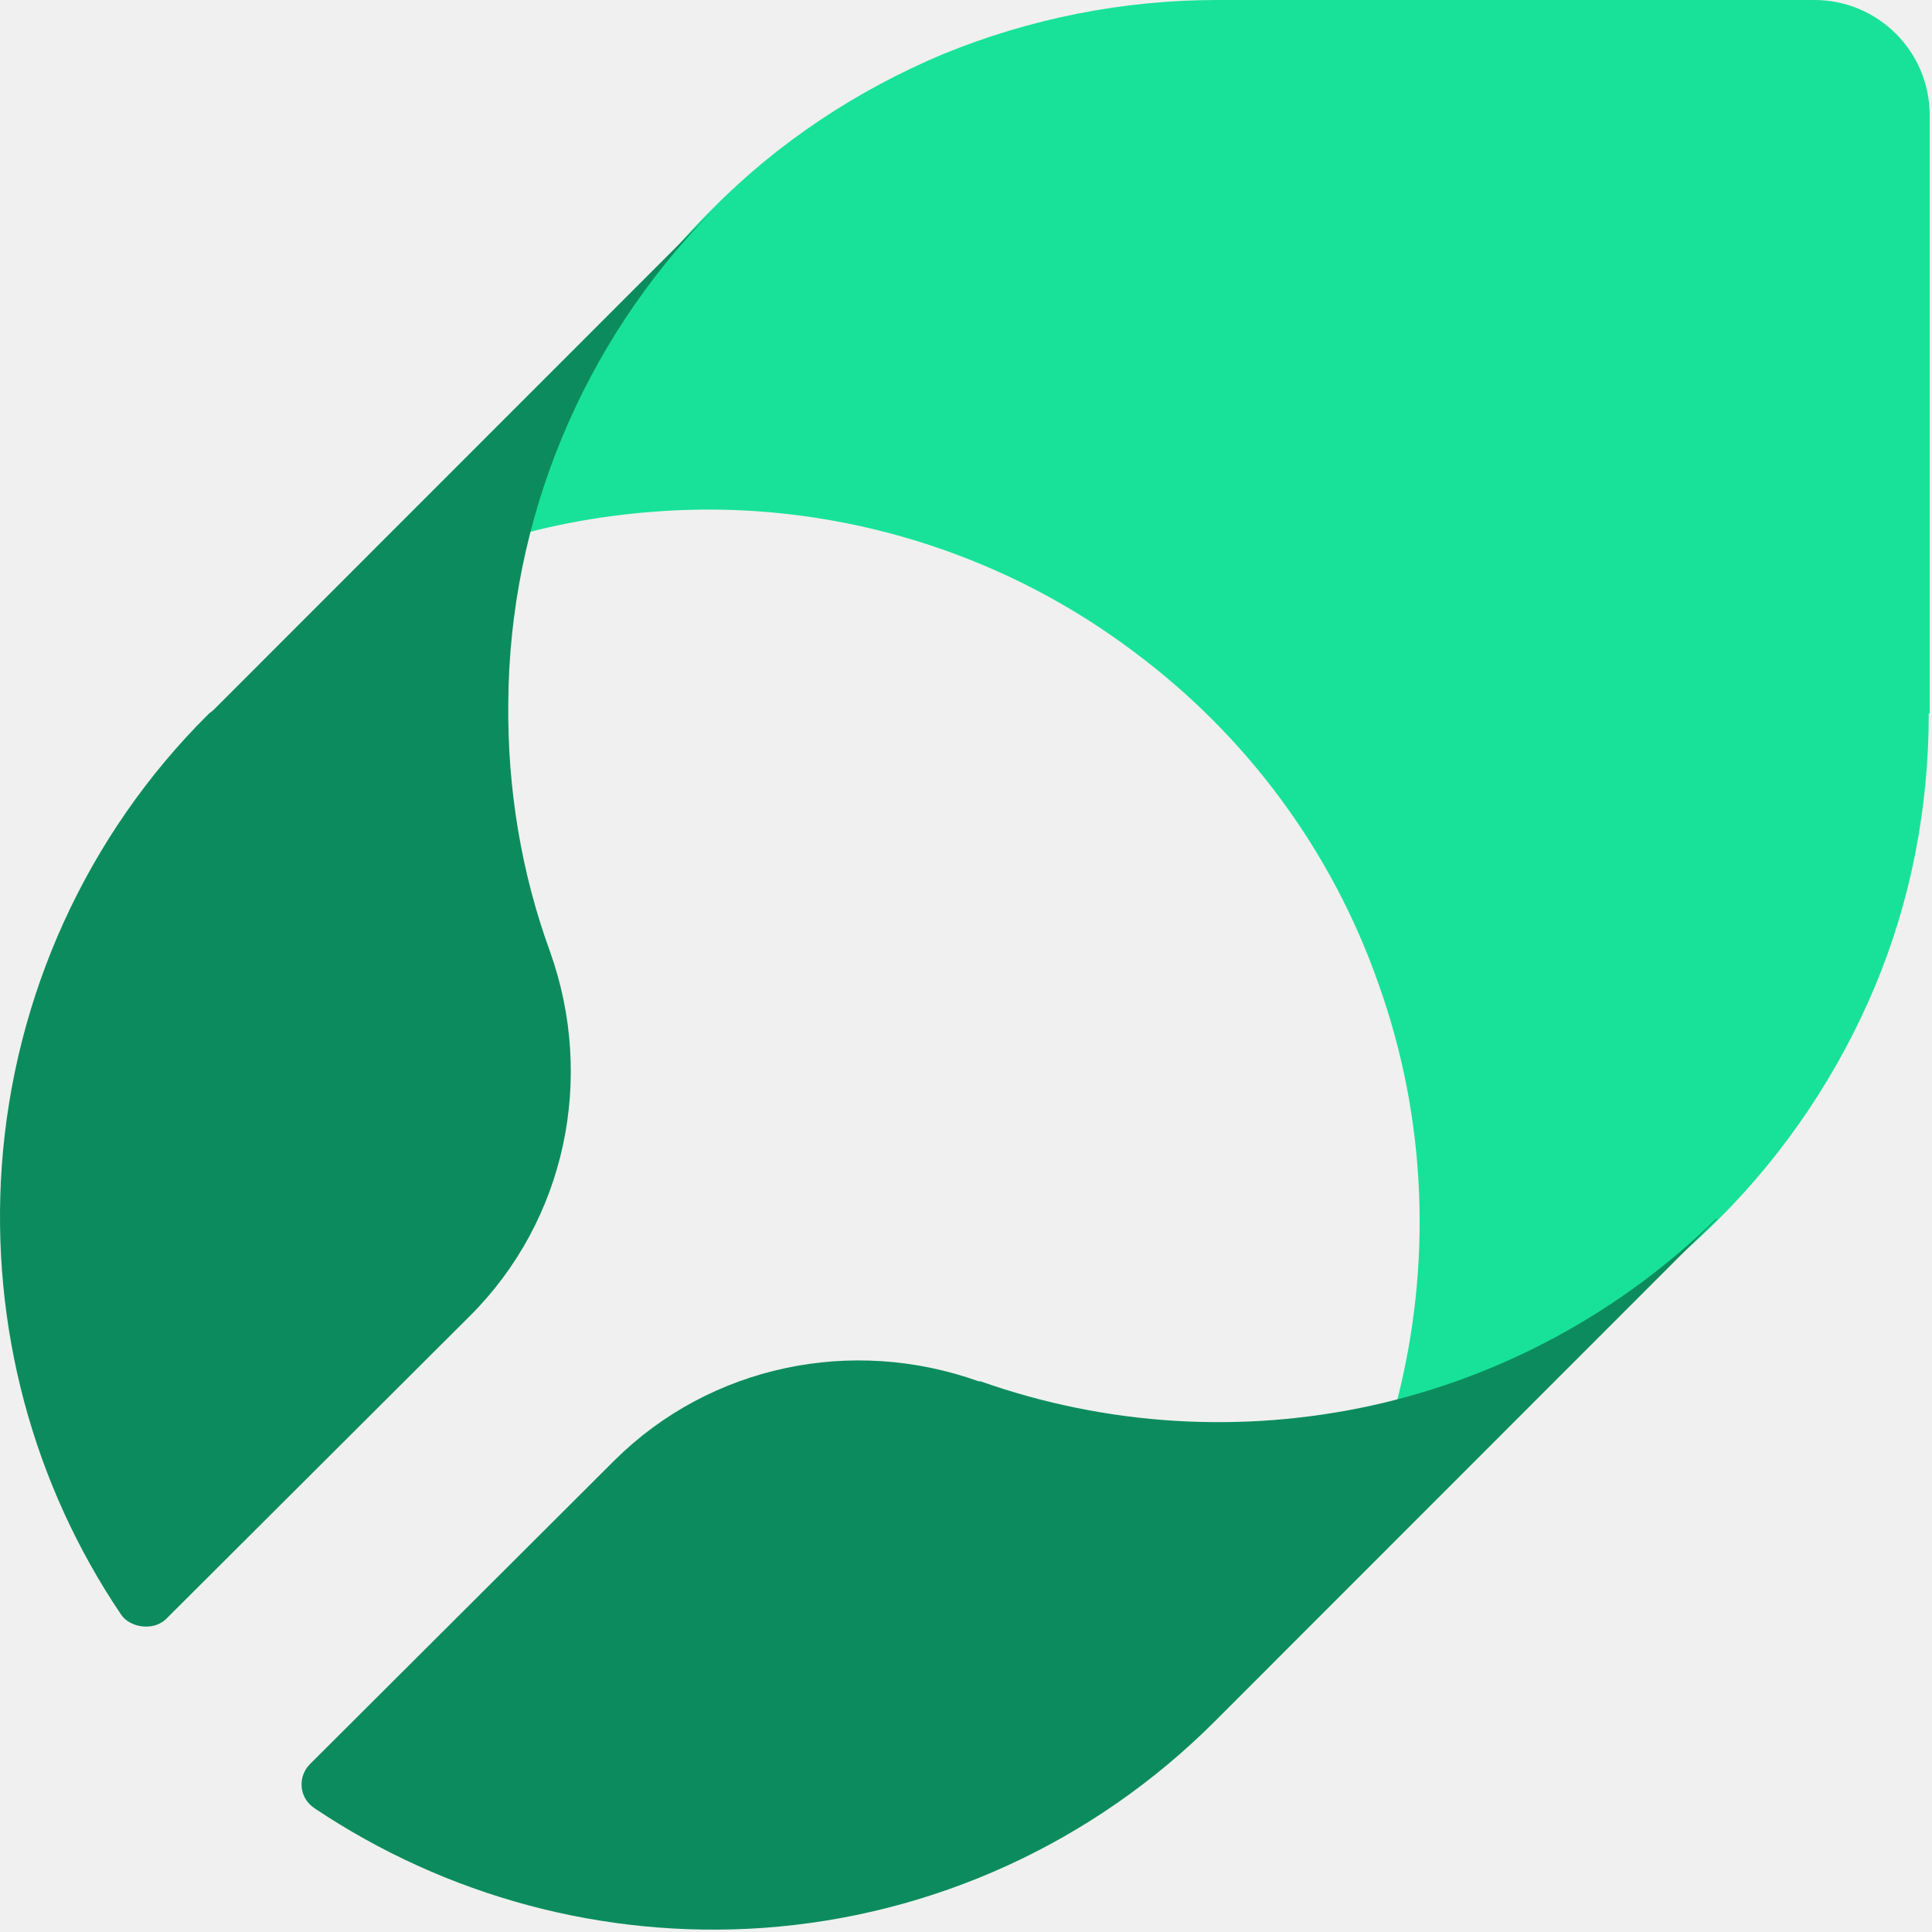
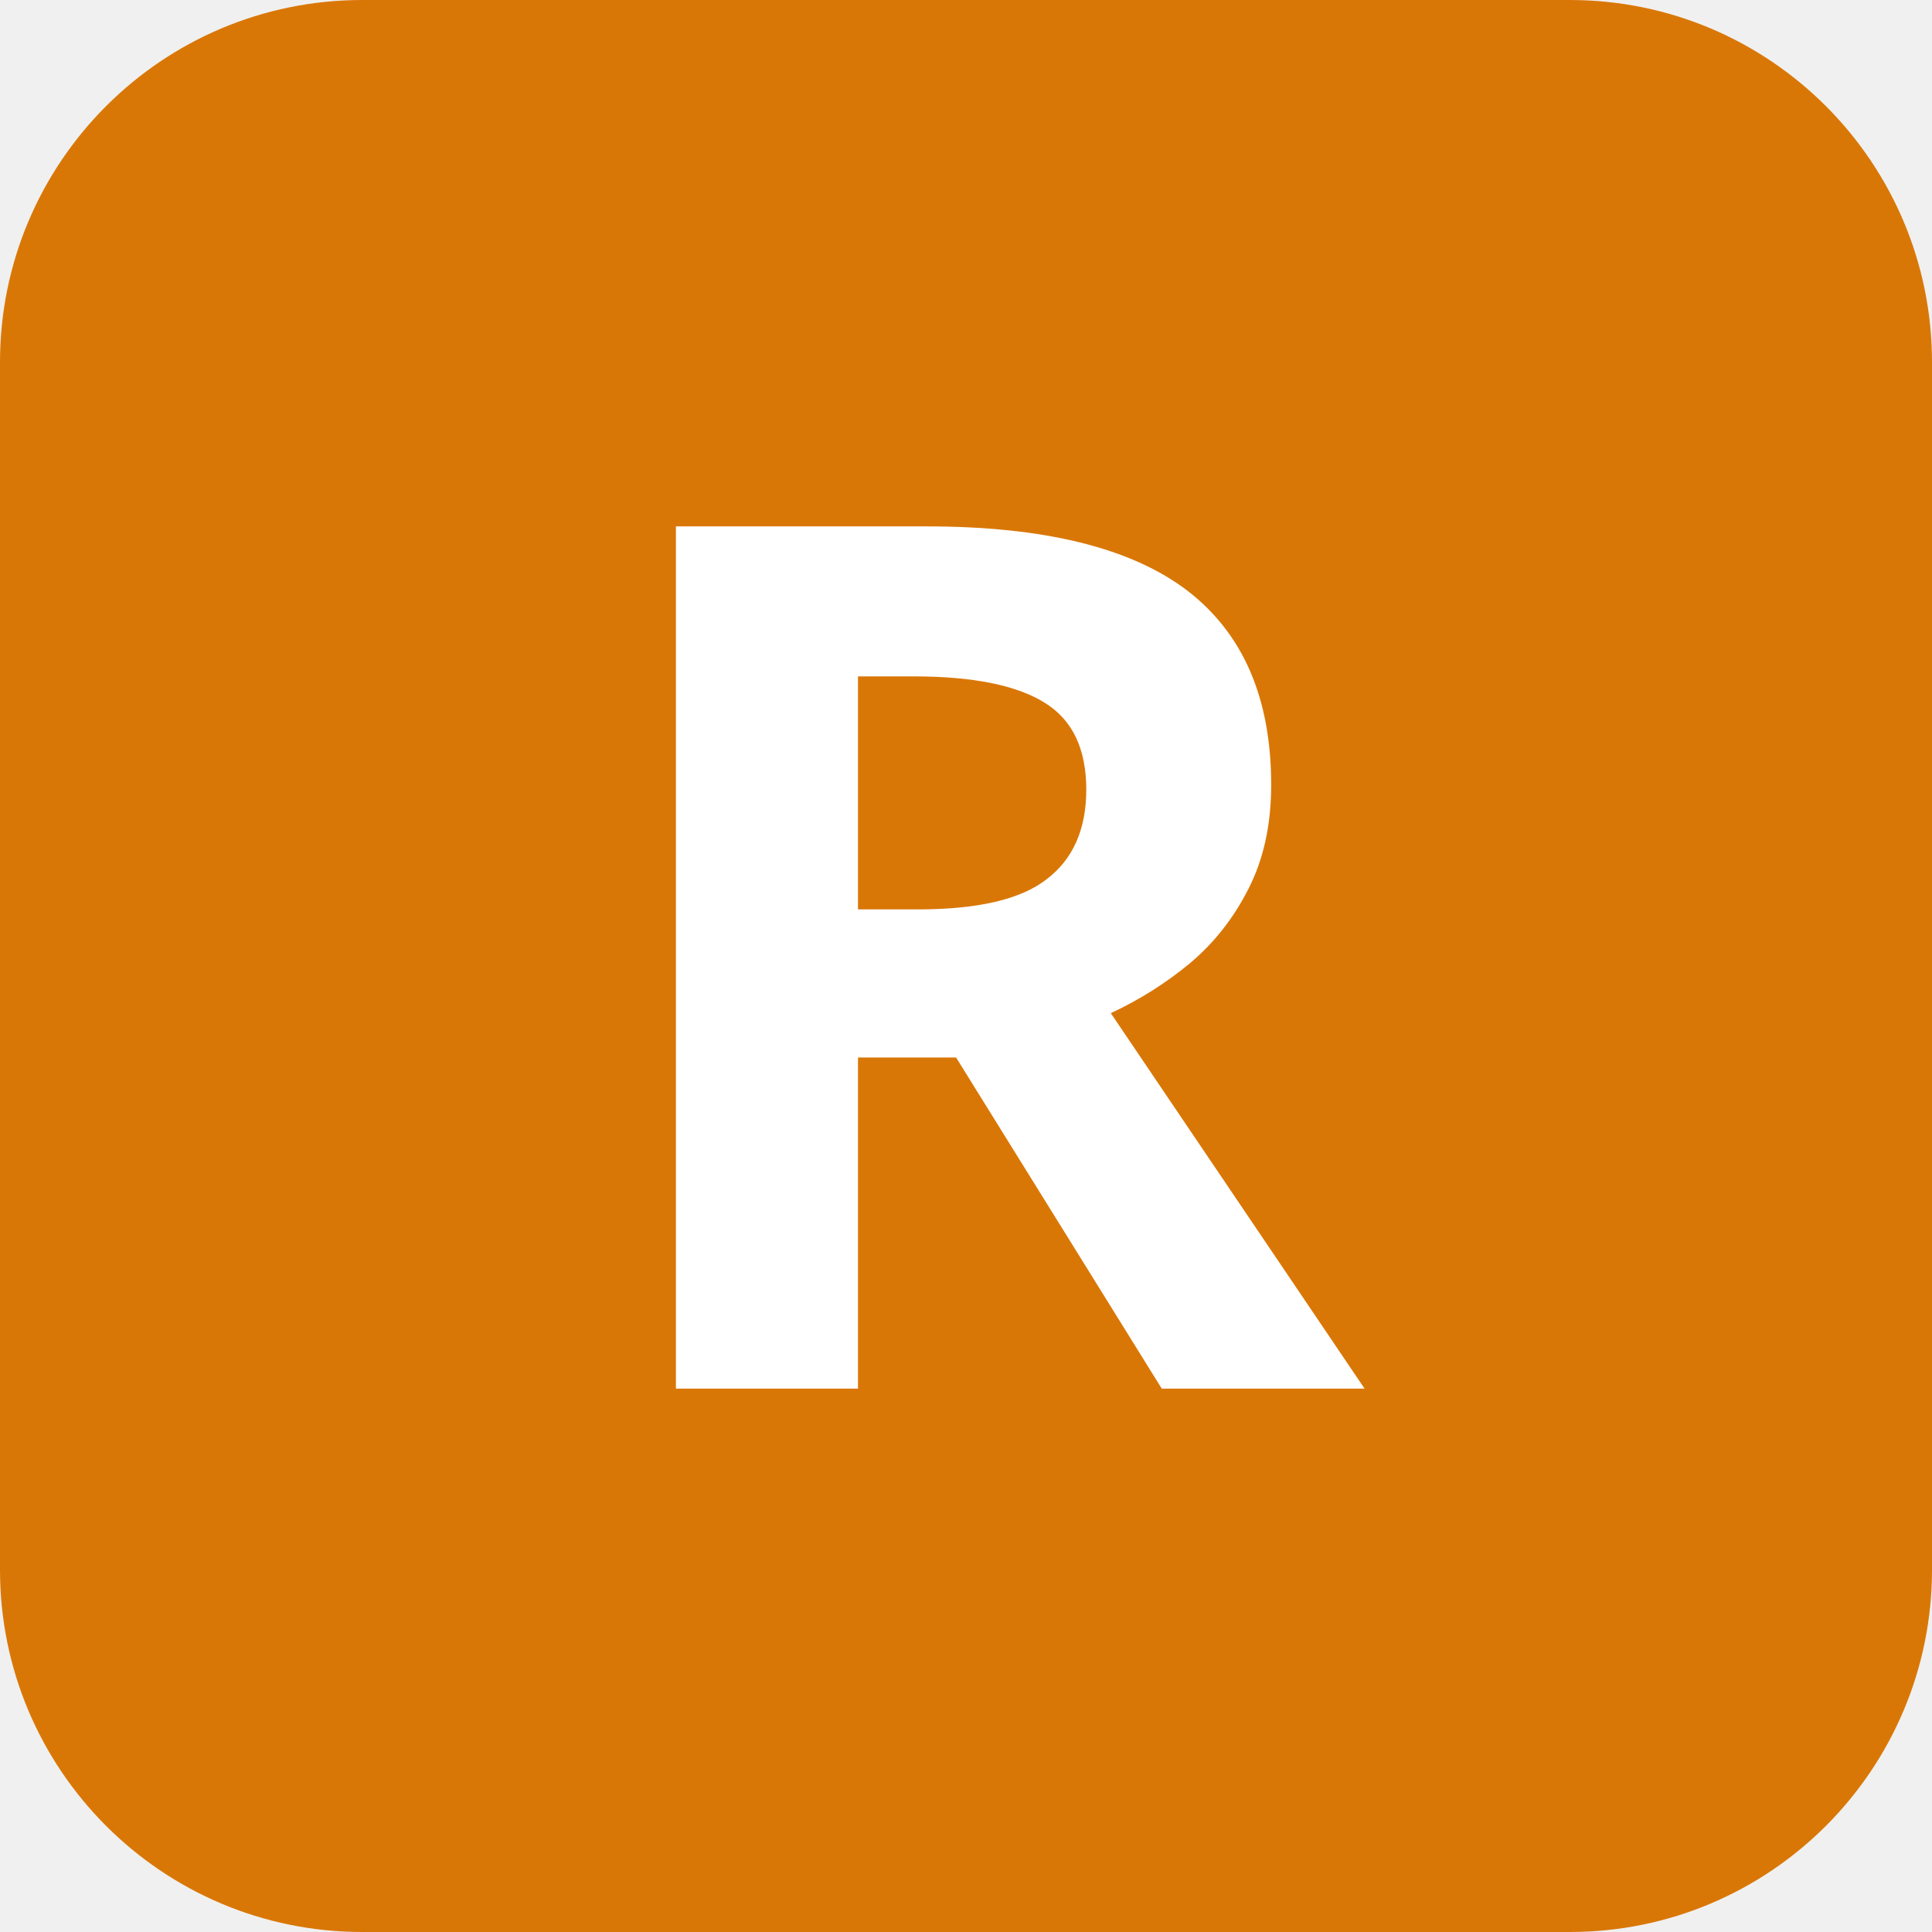
- <svg xmlns="http://www.w3.org/2000/svg" width="502" height="502" viewBox="0 0 502 502" fill="none">
-   <path d="M501.402 185.33V29.962C501.402 13.29 487.876 0 471.453 0H316.156C291.763 0 267.611 4.832 245.15 14.014C222.689 23.438 202.16 36.969 185.012 54.367L183.804 55.575C161.101 78.53 144.92 107.042 136.708 138.454C151.441 134.588 166.656 132.655 181.871 132.413C222.447 131.93 262.298 144.978 294.661 169.383C323.885 191.13 346.104 221.092 358.18 255.645C370.739 290.681 372.188 328.859 362.769 364.862C393.925 356.647 422.666 340.457 445.611 317.744L446.818 316.536C463.966 299.38 477.732 278.841 487.151 256.37C496.571 233.898 501.16 209.735 501.16 185.33H501.402Z" fill="#18E299" />
-   <path d="M132.071 182.706C132.312 135.044 151.32 89.307 184.764 55.125L55.557 184.391C55.076 184.873 54.594 185.113 54.113 185.595C22.593 216.888 3.586 258.774 0.458 303.066C-2.43 344.47 8.397 385.392 31.496 419.575C33.699 422.835 39.677 423.907 43.046 420.778L122.206 341.822C146.989 317.028 154.689 280.198 142.899 247.219C135.44 226.758 131.831 204.852 132.071 182.706Z" fill="#0C8C5E" />
-   <path d="M446.067 316.547C421.284 340.86 390.245 357.71 356.56 365.172C322.634 372.635 287.506 370.468 254.783 358.914C254.783 358.914 254.542 358.914 254.301 358.914C221.338 347.118 184.525 354.821 159.742 379.375L80.581 458.331C77.212 461.701 77.694 467.238 81.784 469.885C115.95 492.754 156.855 503.827 198.24 500.938C242.512 497.809 284.137 478.792 315.656 447.258L316.859 446.054L446.067 316.788V316.547Z" fill="#0C8C5E" />
+ <svg xmlns="http://www.w3.org/2000/svg" viewBox="0 0 32 32">
+   <rect width="32" height="32" rx="6" fill="#D97706" />
+   <text x="16" y="23" font-family="system-ui, sans-serif" font-size="20" font-weight="700" fill="white" text-anchor="middle">R</text>
</svg>
